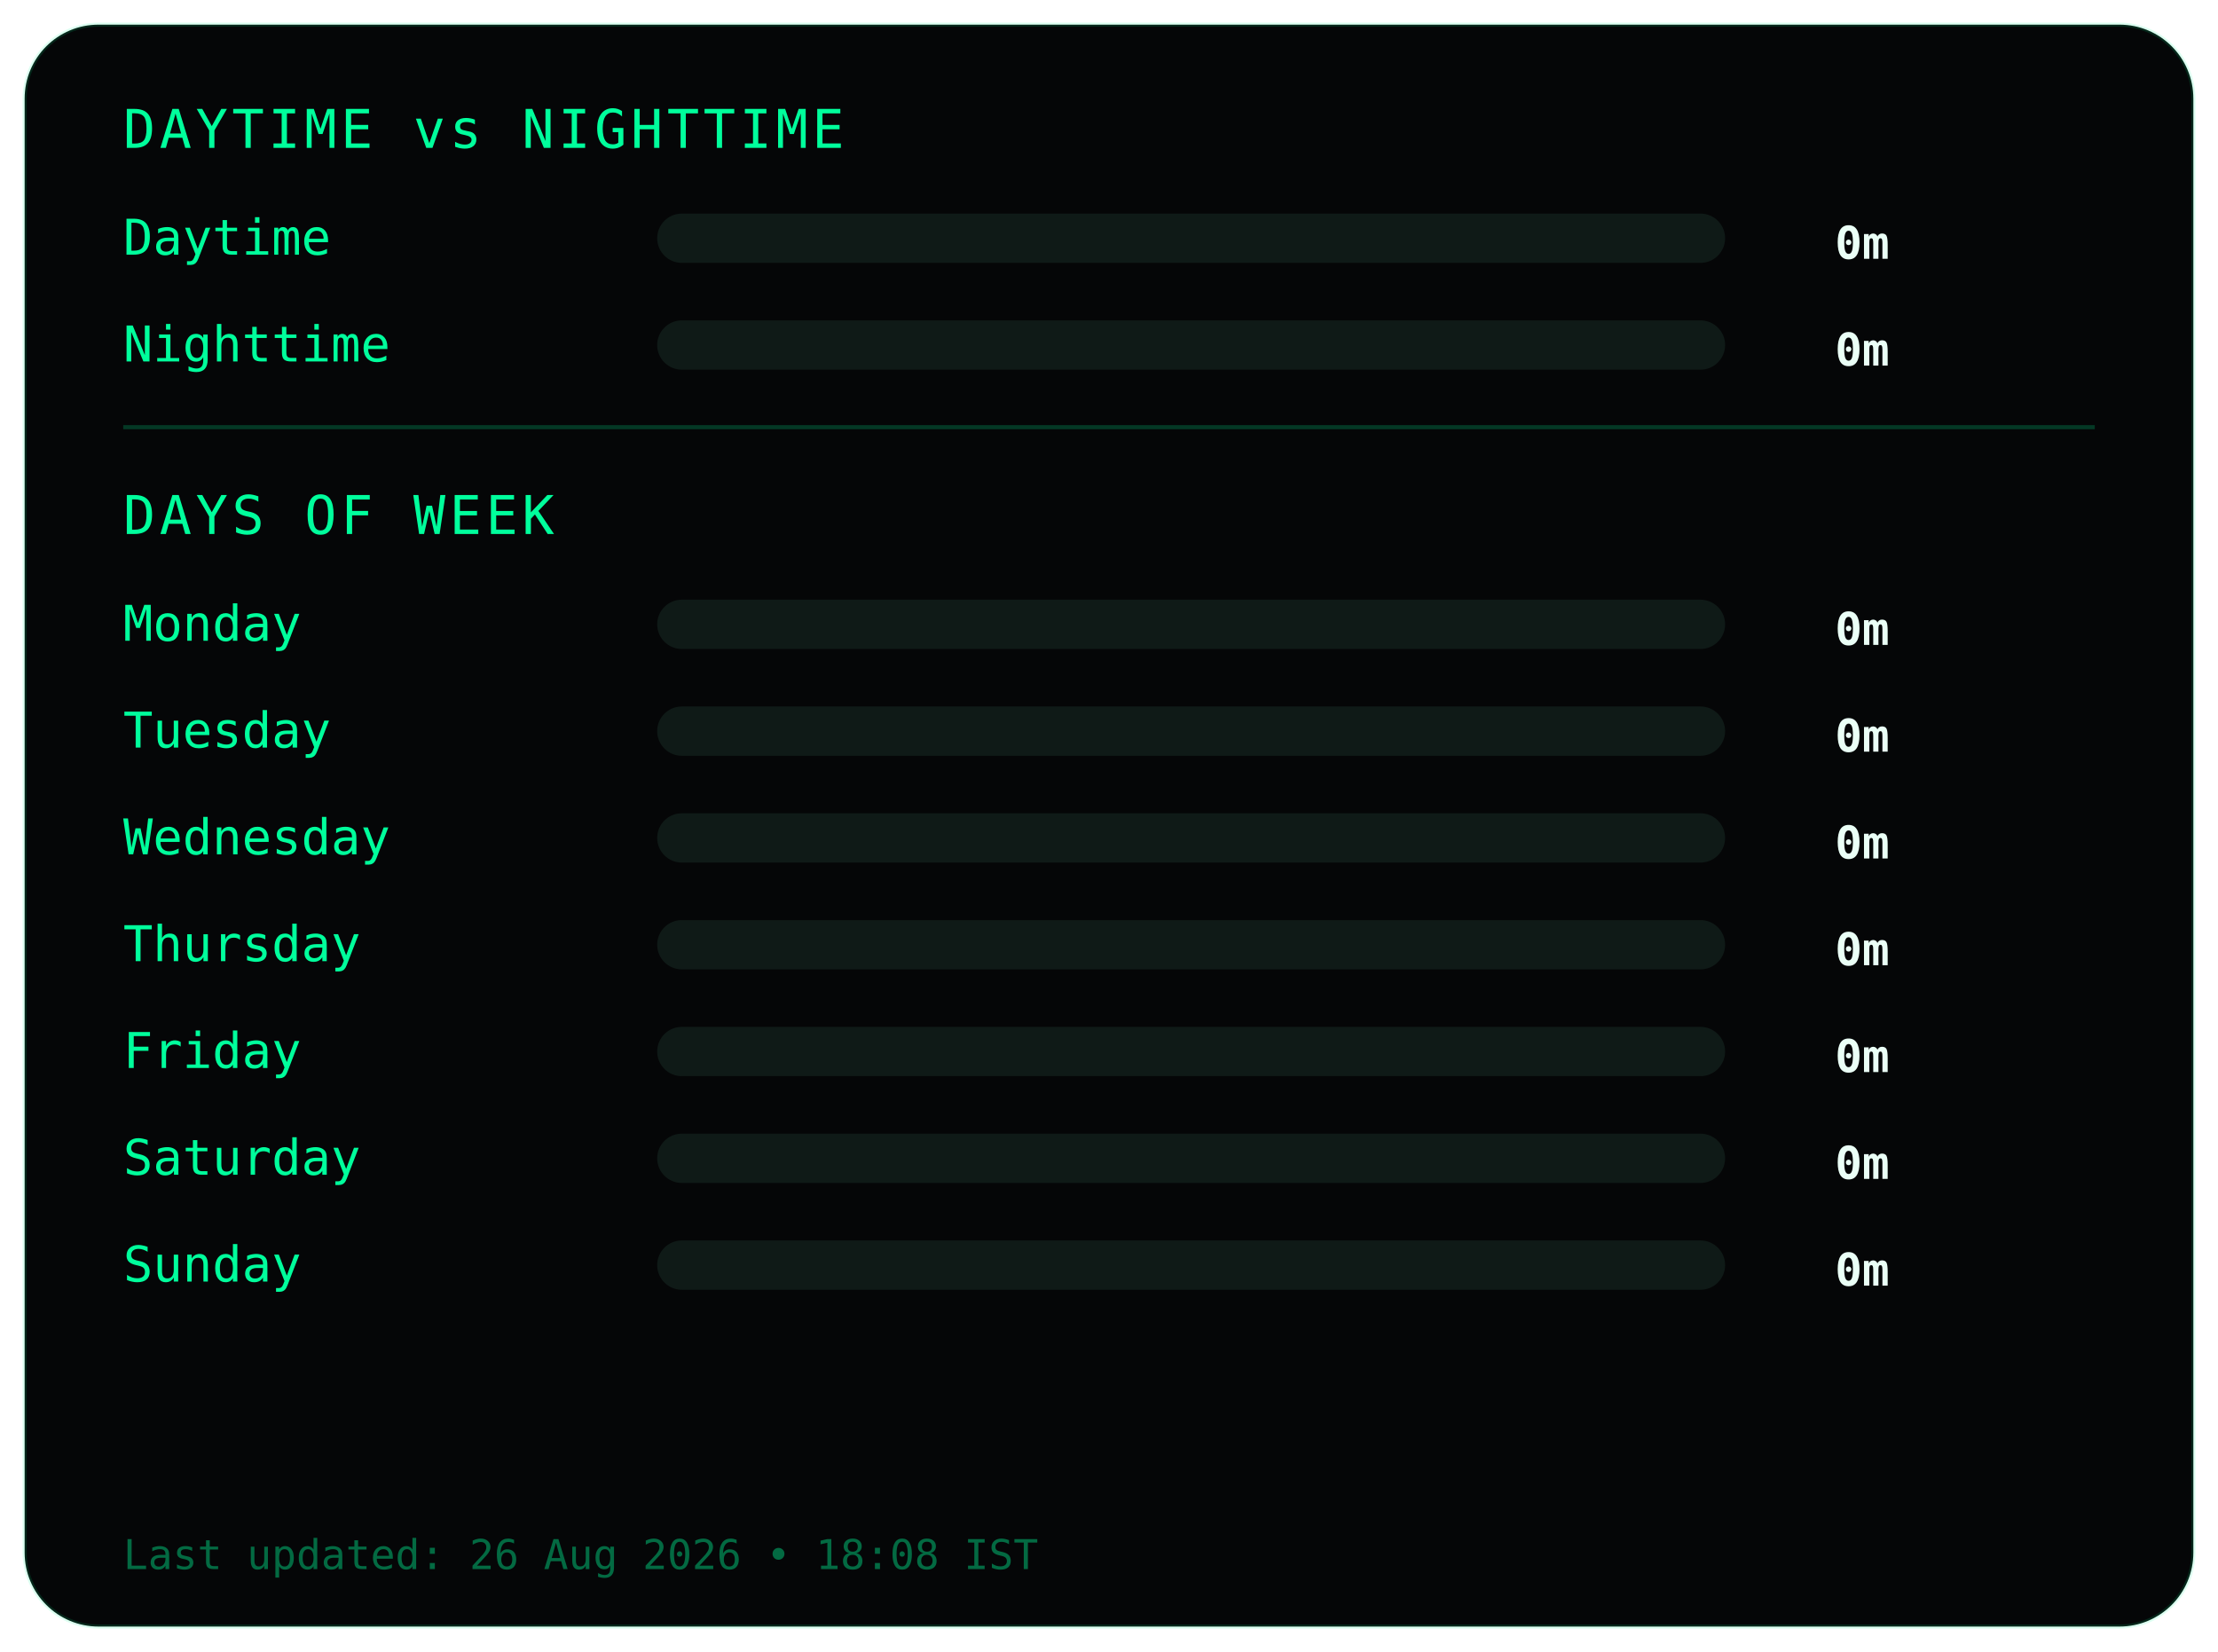
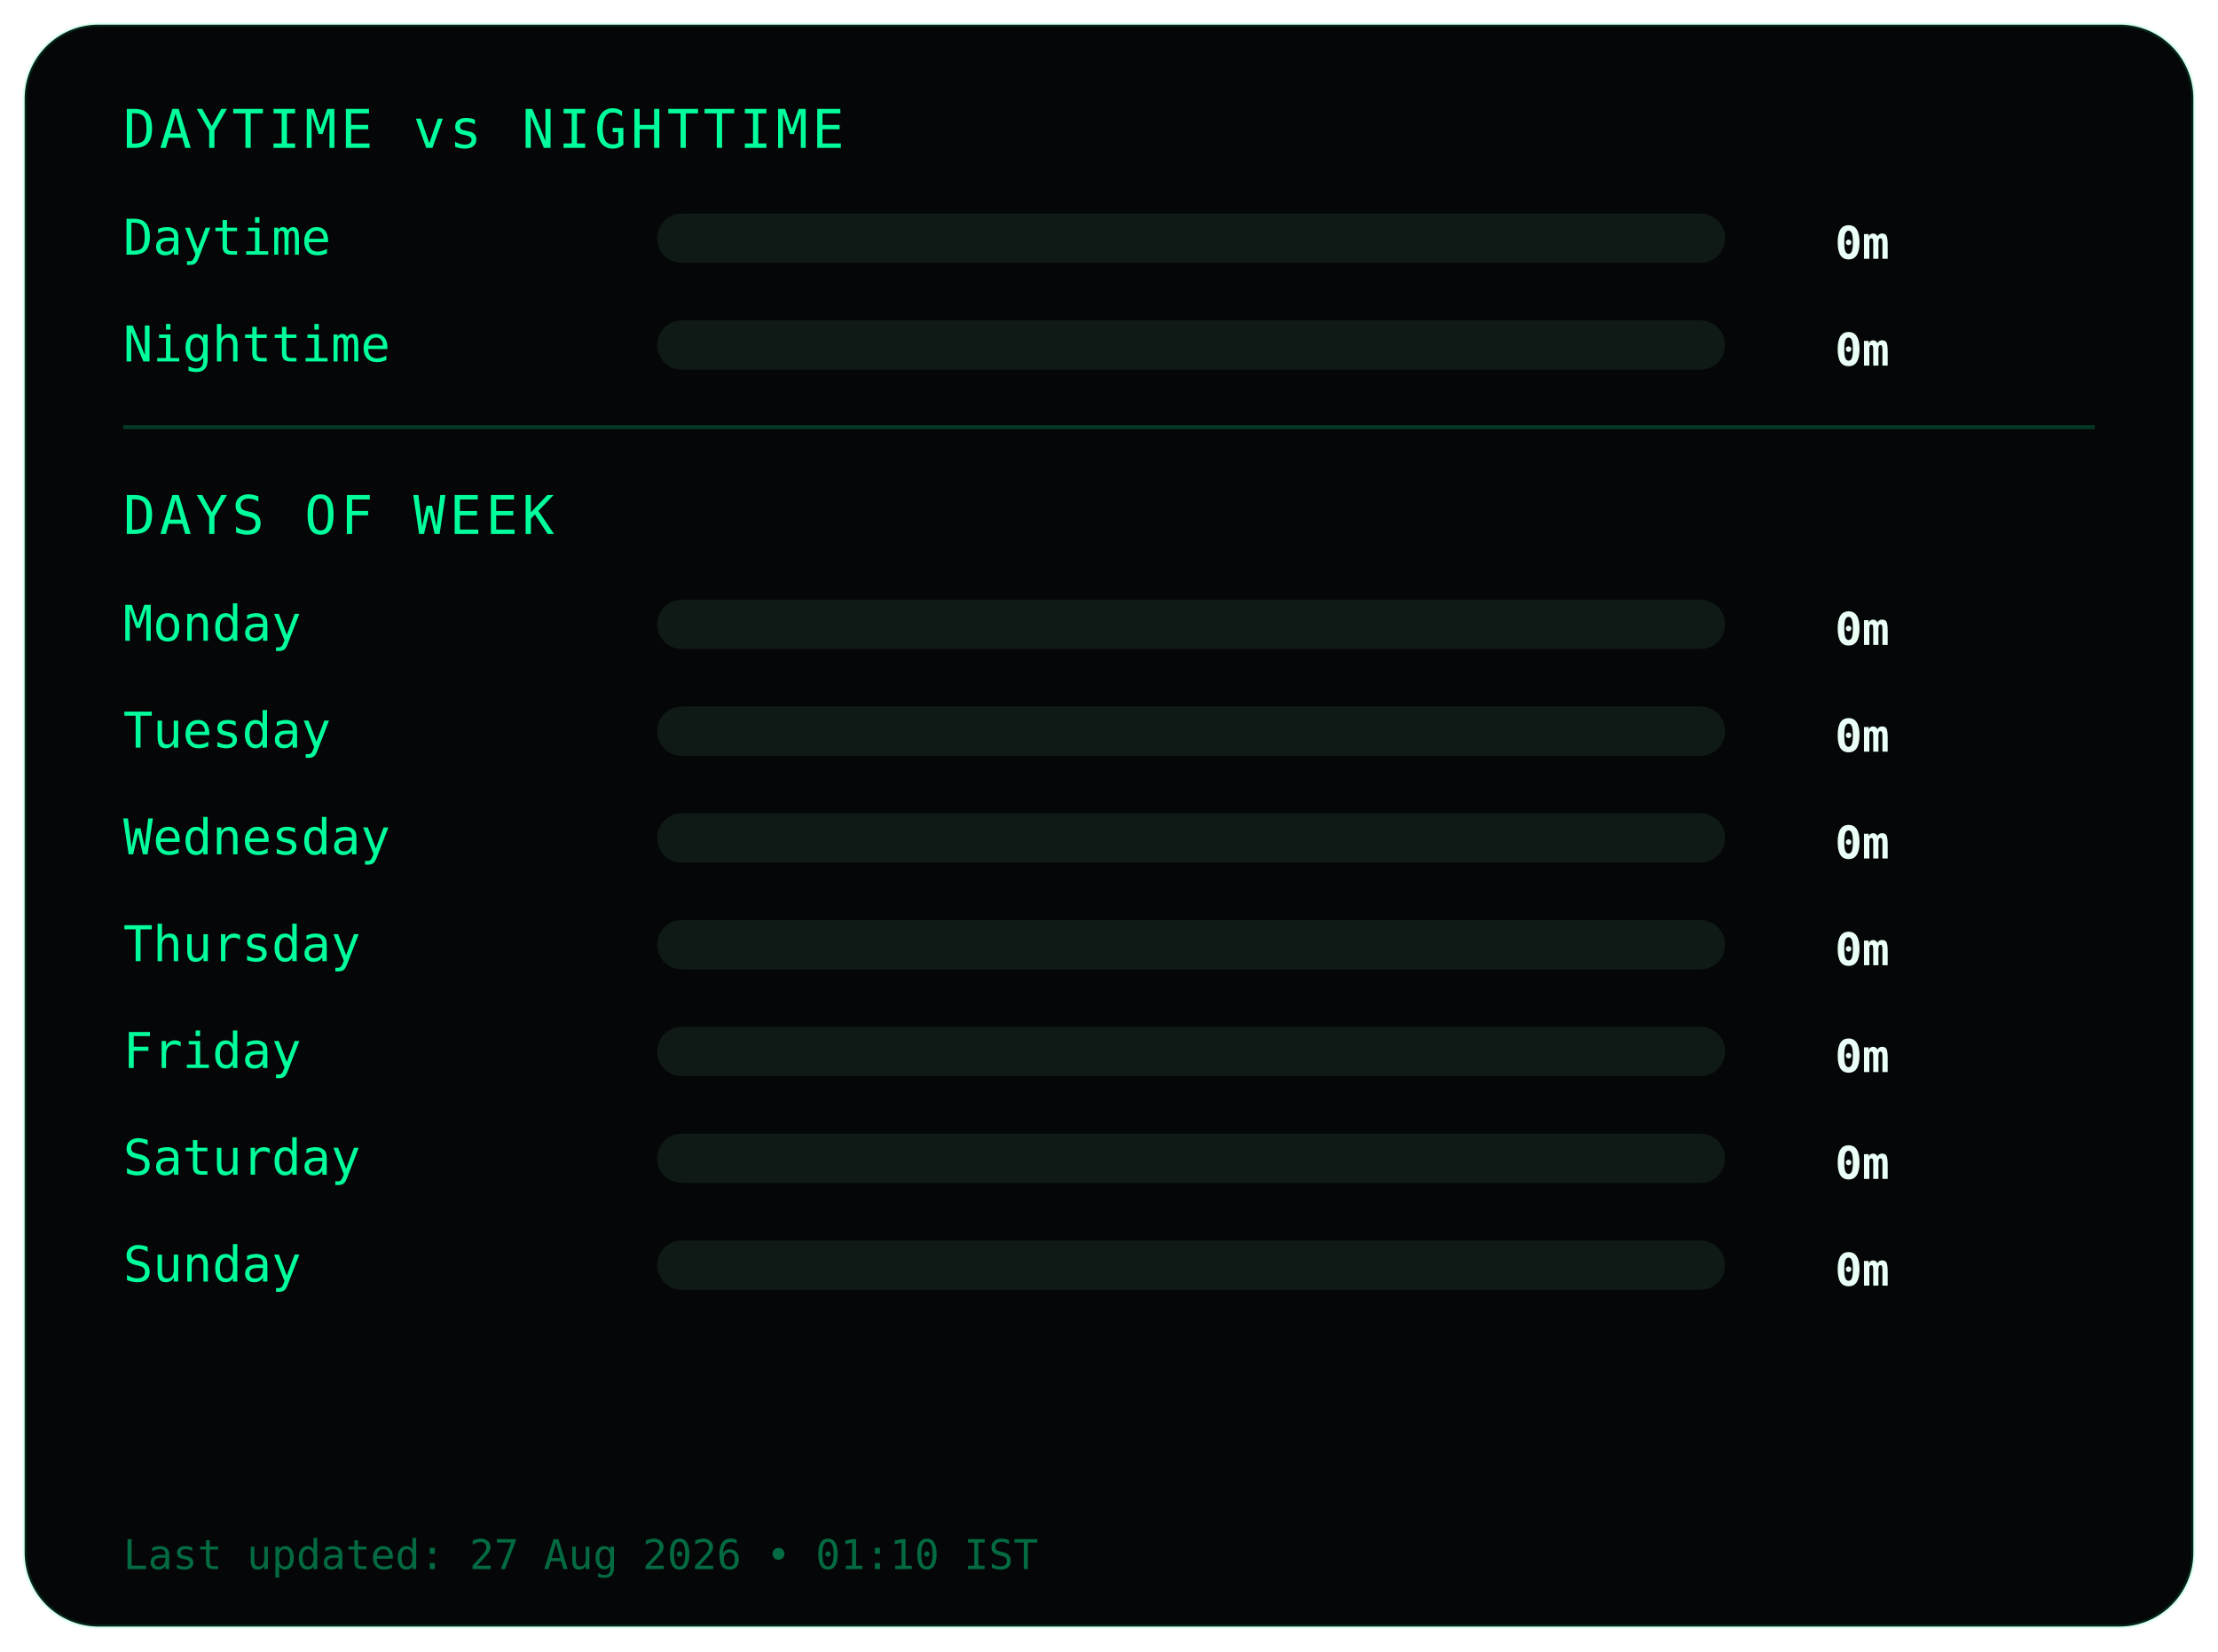
<svg xmlns="http://www.w3.org/2000/svg" width="540" height="402">
  <style>
.frame {
  fill:#050607;
  stroke:#00ff9c22;
  stroke-width:1;
}
.title {
  fill:#00ff9c;
  font-family:monospace;
  font-size:13px;
  letter-spacing:1px;
}
.label {
  fill:#00ff9c;
  font-family:monospace;
  font-size:12px;
}
.value {
  fill:#eafff6;
  font-family:monospace;
  font-size:11px;
  font-weight:bold;
  text-anchor:end;
}
.bar-bg { fill:#0f1a17; }
.bar { fill:#00ff9c; }
.divider { stroke:#00ff9c33; }
.footer {
  fill:#00ff9c66;
  font-family:monospace;
  font-size:10px;
}
</style>
  <rect class="frame" x="6" y="6" rx="18" width="528" height="390" />
  <text class="title" x="30" y="36">DAYTIME vs NIGHTTIME</text>
  <text class="label" x="30" y="62">Daytime</text>
  <rect class="bar-bg" x="160" y="52" width="260" height="12" rx="6" />
  <rect class="bar" x="160" y="52" width="0" height="12" rx="6" />
  <text class="value" x="460" y="63">0m</text>
  <text class="label" x="30" y="88">Nighttime</text>
  <rect class="bar-bg" x="160" y="78" width="260" height="12" rx="6" />
  <rect class="bar" x="160" y="78" width="0" height="12" rx="6" />
  <text class="value" x="460" y="89">0m</text>
  <line class="divider" x1="30" y1="104" x2="510" y2="104" />
  <text class="title" x="30" y="130">DAYS OF WEEK</text>
  <text class="label" x="30" y="156">Monday</text>
  <rect class="bar-bg" x="160" y="146" width="260" height="12" rx="6" />
  <rect class="bar" x="160" y="146" width="0" height="12" rx="6" />
  <text class="value" x="460" y="157">0m</text>
  <text class="label" x="30" y="182">Tuesday</text>
  <rect class="bar-bg" x="160" y="172" width="260" height="12" rx="6" />
  <rect class="bar" x="160" y="172" width="0" height="12" rx="6" />
  <text class="value" x="460" y="183">0m</text>
  <text class="label" x="30" y="208">Wednesday</text>
  <rect class="bar-bg" x="160" y="198" width="260" height="12" rx="6" />
  <rect class="bar" x="160" y="198" width="0" height="12" rx="6" />
  <text class="value" x="460" y="209">0m</text>
  <text class="label" x="30" y="234">Thursday</text>
  <rect class="bar-bg" x="160" y="224" width="260" height="12" rx="6" />
  <rect class="bar" x="160" y="224" width="0" height="12" rx="6" />
  <text class="value" x="460" y="235">0m</text>
  <text class="label" x="30" y="260">Friday</text>
  <rect class="bar-bg" x="160" y="250" width="260" height="12" rx="6" />
  <rect class="bar" x="160" y="250" width="0" height="12" rx="6" />
  <text class="value" x="460" y="261">0m</text>
  <text class="label" x="30" y="286">Saturday</text>
  <rect class="bar-bg" x="160" y="276" width="260" height="12" rx="6" />
  <rect class="bar" x="160" y="276" width="0" height="12" rx="6" />
  <text class="value" x="460" y="287">0m</text>
  <text class="label" x="30" y="312">Sunday</text>
  <rect class="bar-bg" x="160" y="302" width="260" height="12" rx="6" />
  <rect class="bar" x="160" y="302" width="0" height="12" rx="6" />
  <text class="value" x="460" y="313">0m</text>
  <text class="footer" x="30" y="382">
- Last updated: 26 Aug 2026 • 18:08 IST
+ Last updated: 27 Aug 2026 • 01:10 IST
</text>
</svg>
